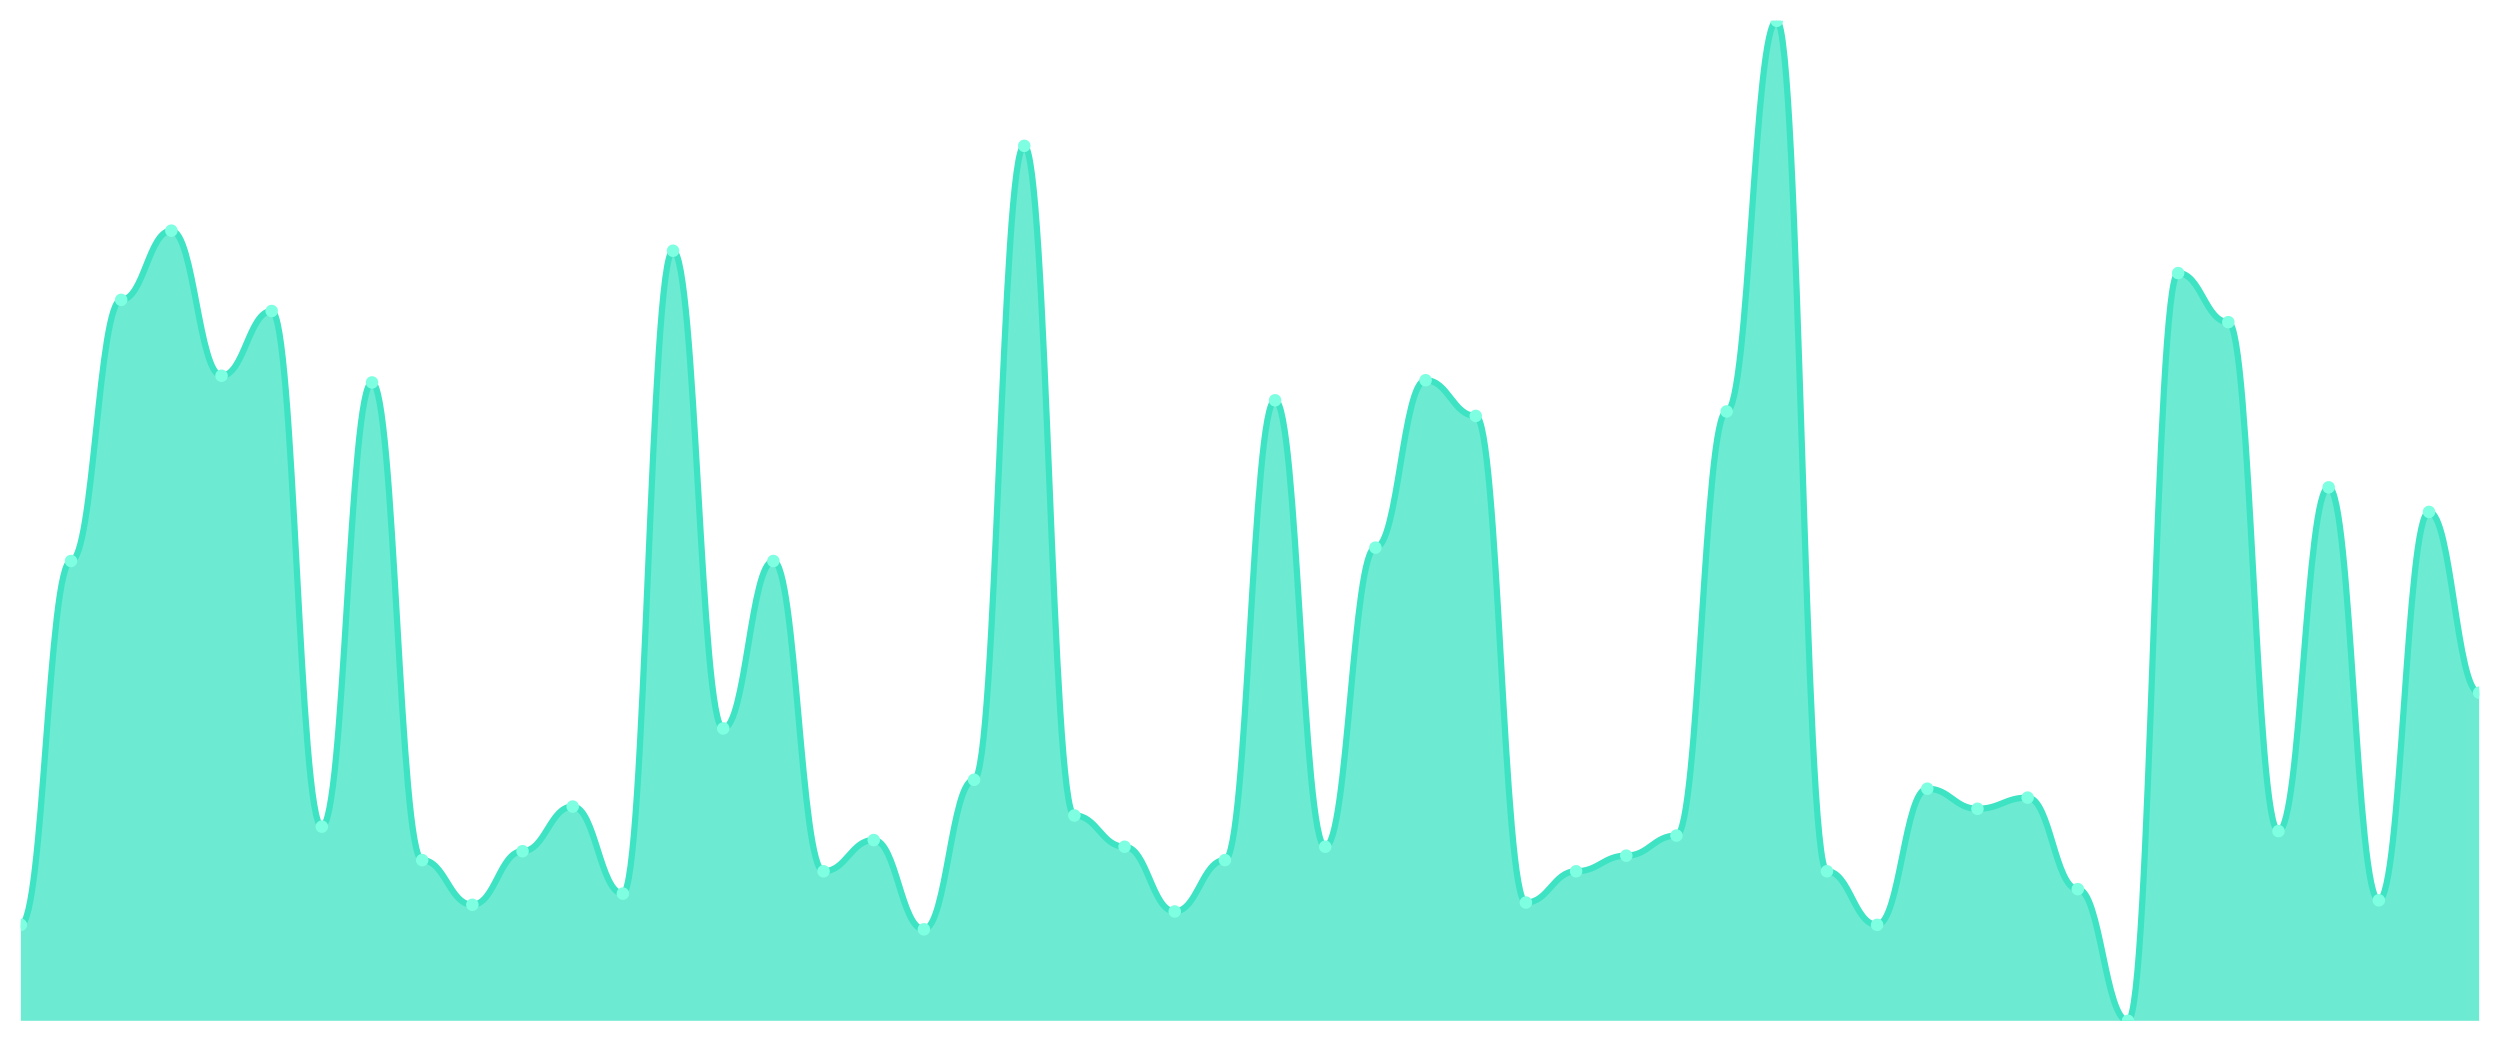
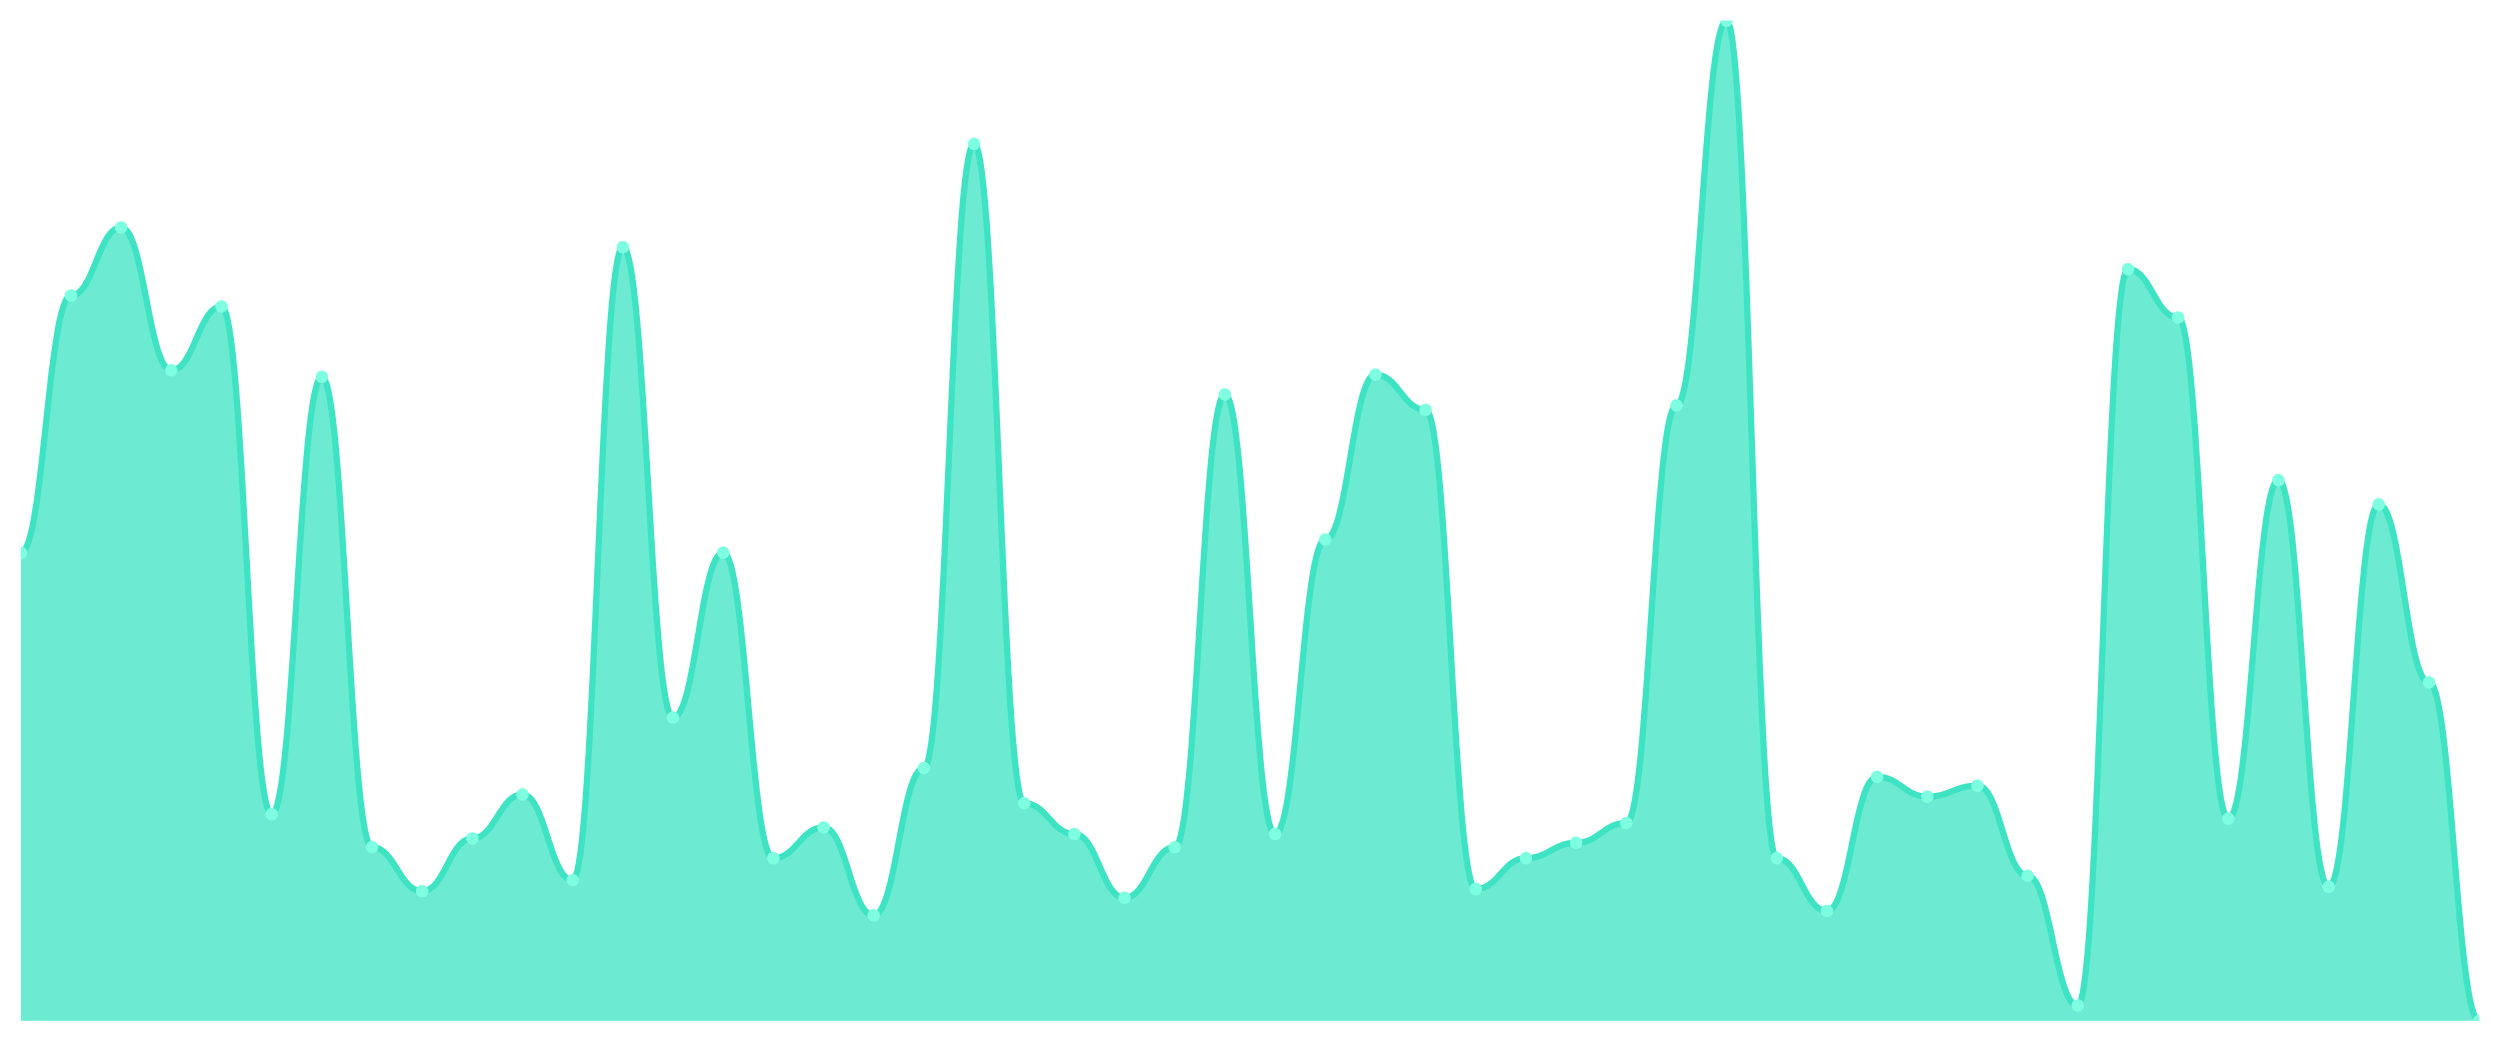
<svg xmlns="http://www.w3.org/2000/svg" viewBox="0 0 1200 500" width="1200" height="500">
  <defs>
    <clipPath id="c">
      <rect x="10" y="10" width="1180" height="480" />
    </clipPath>
  </defs>
  <rect width="1200" height="500" fill="none" />
  <g clip-path="url(#c)">
-     <path d="M 10,490 L 10,443.929 C 20.837,443.929 23.245,269.286 34.082,269.286 C 44.918,269.286 47.327,143.929 58.163,143.929 C 69,143.929 71.408,110.714 82.245,110.714 C 93.082,110.714 95.49,180.357 106.327,180.357 C 117.163,180.357 119.571,149.286 130.408,149.286 C 141.245,149.286 143.653,396.786 154.49,396.786 C 165.327,396.786 167.735,183.571 178.571,183.571 C 189.408,183.571 191.816,412.857 202.653,412.857 C 213.49,412.857 215.898,434.286 226.735,434.286 C 237.571,434.286 239.98,408.571 250.816,408.571 C 261.653,408.571 264.061,387.143 274.898,387.143 C 285.735,387.143 288.143,428.929 298.98,428.929 C 309.816,428.929 312.224,120.357 323.061,120.357 C 333.898,120.357 336.306,349.643 347.143,349.643 C 357.98,349.643 360.388,269.286 371.224,269.286 C 382.061,269.286 384.469,418.214 395.306,418.214 C 406.143,418.214 408.551,403.214 419.388,403.214 C 430.224,403.214 432.633,446.071 443.469,446.071 C 454.306,446.071 456.714,374.286 467.551,374.286 C 478.388,374.286 480.796,70 491.633,70 C 502.469,70 504.878,391.429 515.714,391.429 C 526.551,391.429 528.959,406.429 539.796,406.429 C 550.633,406.429 553.041,437.5 563.878,437.5 C 574.714,437.5 577.122,412.857 587.959,412.857 C 598.796,412.857 601.204,192.143 612.041,192.143 C 622.878,192.143 625.286,406.429 636.122,406.429 C 646.959,406.429 649.367,262.857 660.204,262.857 C 671.041,262.857 673.449,182.5 684.286,182.5 C 695.122,182.5 697.531,199.643 708.367,199.643 C 719.204,199.643 721.612,433.214 732.449,433.214 C 743.286,433.214 745.694,418.214 756.531,418.214 C 767.367,418.214 769.776,410.714 780.612,410.714 C 791.449,410.714 793.857,401.071 804.694,401.071 C 815.531,401.071 817.939,197.5 828.776,197.5 C 839.612,197.5 842.02,10 852.857,10 C 863.694,10 866.102,418.214 876.939,418.214 C 887.776,418.214 890.184,443.929 901.02,443.929 C 911.857,443.929 914.265,378.571 925.102,378.571 C 935.939,378.571 938.347,388.214 949.184,388.214 C 960.02,388.214 962.429,382.857 973.265,382.857 C 984.102,382.857 986.51,426.786 997.347,426.786 C 1008.184,426.786 1010.592,490 1021.429,490 C 1032.265,490 1034.673,131.071 1045.51,131.071 C 1056.347,131.071 1058.755,154.643 1069.592,154.643 C 1080.429,154.643 1082.837,398.929 1093.673,398.929 C 1104.51,398.929 1106.918,233.929 1117.755,233.929 C 1128.592,233.929 1131,432.143 1141.837,432.143 C 1152.673,432.143 1155.082,245.714 1165.918,245.714 C 1176.755,245.714 1179.163,332.5 1190,332.5 L 1190,490 Z" fill="rgba(61,227,195,0.75)" />
-     <path d="M 10,443.929 C 20.837,443.929 23.245,269.286 34.082,269.286 C 44.918,269.286 47.327,143.929 58.163,143.929 C 69,143.929 71.408,110.714 82.245,110.714 C 93.082,110.714 95.49,180.357 106.327,180.357 C 117.163,180.357 119.571,149.286 130.408,149.286 C 141.245,149.286 143.653,396.786 154.49,396.786 C 165.327,396.786 167.735,183.571 178.571,183.571 C 189.408,183.571 191.816,412.857 202.653,412.857 C 213.49,412.857 215.898,434.286 226.735,434.286 C 237.571,434.286 239.98,408.571 250.816,408.571 C 261.653,408.571 264.061,387.143 274.898,387.143 C 285.735,387.143 288.143,428.929 298.98,428.929 C 309.816,428.929 312.224,120.357 323.061,120.357 C 333.898,120.357 336.306,349.643 347.143,349.643 C 357.98,349.643 360.388,269.286 371.224,269.286 C 382.061,269.286 384.469,418.214 395.306,418.214 C 406.143,418.214 408.551,403.214 419.388,403.214 C 430.224,403.214 432.633,446.071 443.469,446.071 C 454.306,446.071 456.714,374.286 467.551,374.286 C 478.388,374.286 480.796,70 491.633,70 C 502.469,70 504.878,391.429 515.714,391.429 C 526.551,391.429 528.959,406.429 539.796,406.429 C 550.633,406.429 553.041,437.5 563.878,437.5 C 574.714,437.5 577.122,412.857 587.959,412.857 C 598.796,412.857 601.204,192.143 612.041,192.143 C 622.878,192.143 625.286,406.429 636.122,406.429 C 646.959,406.429 649.367,262.857 660.204,262.857 C 671.041,262.857 673.449,182.5 684.286,182.5 C 695.122,182.5 697.531,199.643 708.367,199.643 C 719.204,199.643 721.612,433.214 732.449,433.214 C 743.286,433.214 745.694,418.214 756.531,418.214 C 767.367,418.214 769.776,410.714 780.612,410.714 C 791.449,410.714 793.857,401.071 804.694,401.071 C 815.531,401.071 817.939,197.5 828.776,197.5 C 839.612,197.5 842.02,10 852.857,10 C 863.694,10 866.102,418.214 876.939,418.214 C 887.776,418.214 890.184,443.929 901.02,443.929 C 911.857,443.929 914.265,378.571 925.102,378.571 C 935.939,378.571 938.347,388.214 949.184,388.214 C 960.02,388.214 962.429,382.857 973.265,382.857 C 984.102,382.857 986.51,426.786 997.347,426.786 C 1008.184,426.786 1010.592,490 1021.429,490 C 1032.265,490 1034.673,131.071 1045.51,131.071 C 1056.347,131.071 1058.755,154.643 1069.592,154.643 C 1080.429,154.643 1082.837,398.929 1093.673,398.929 C 1104.51,398.929 1106.918,233.929 1117.755,233.929 C 1128.592,233.929 1131,432.143 1141.837,432.143 C 1152.673,432.143 1155.082,245.714 1165.918,245.714 C 1176.755,245.714 1179.163,332.5 1190,332.5" fill="none" stroke="#3de3c3" stroke-width="3" stroke-linecap="round" stroke-linejoin="round" />
-     <circle cx="10" cy="443.929" r="3" fill="#7fffe1" />
-     <circle cx="34.082" cy="269.286" r="3" fill="#7fffe1" />
-     <circle cx="58.163" cy="143.929" r="3" fill="#7fffe1" />
-     <circle cx="82.245" cy="110.714" r="3" fill="#7fffe1" />
-     <circle cx="106.327" cy="180.357" r="3" fill="#7fffe1" />
-     <circle cx="130.408" cy="149.286" r="3" fill="#7fffe1" />
-     <circle cx="154.49" cy="396.786" r="3" fill="#7fffe1" />
-     <circle cx="178.571" cy="183.571" r="3" fill="#7fffe1" />
-     <circle cx="202.653" cy="412.857" r="3" fill="#7fffe1" />
-     <circle cx="226.735" cy="434.286" r="3" fill="#7fffe1" />
-     <circle cx="250.816" cy="408.571" r="3" fill="#7fffe1" />
-     <circle cx="274.898" cy="387.143" r="3" fill="#7fffe1" />
-     <circle cx="298.98" cy="428.929" r="3" fill="#7fffe1" />
-     <circle cx="323.061" cy="120.357" r="3" fill="#7fffe1" />
-     <circle cx="347.143" cy="349.643" r="3" fill="#7fffe1" />
-     <circle cx="371.224" cy="269.286" r="3" fill="#7fffe1" />
-     <circle cx="395.306" cy="418.214" r="3" fill="#7fffe1" />
-     <circle cx="419.388" cy="403.214" r="3" fill="#7fffe1" />
-     <circle cx="443.469" cy="446.071" r="3" fill="#7fffe1" />
-     <circle cx="467.551" cy="374.286" r="3" fill="#7fffe1" />
-     <circle cx="491.633" cy="70" r="3" fill="#7fffe1" />
-     <circle cx="515.714" cy="391.429" r="3" fill="#7fffe1" />
-     <circle cx="539.796" cy="406.429" r="3" fill="#7fffe1" />
-     <circle cx="563.878" cy="437.5" r="3" fill="#7fffe1" />
-     <circle cx="587.959" cy="412.857" r="3" fill="#7fffe1" />
-     <circle cx="612.041" cy="192.143" r="3" fill="#7fffe1" />
-     <circle cx="636.122" cy="406.429" r="3" fill="#7fffe1" />
-     <circle cx="660.204" cy="262.857" r="3" fill="#7fffe1" />
-     <circle cx="684.286" cy="182.5" r="3" fill="#7fffe1" />
-     <circle cx="708.367" cy="199.643" r="3" fill="#7fffe1" />
-     <circle cx="732.449" cy="433.214" r="3" fill="#7fffe1" />
-     <circle cx="756.531" cy="418.214" r="3" fill="#7fffe1" />
-     <circle cx="780.612" cy="410.714" r="3" fill="#7fffe1" />
-     <circle cx="804.694" cy="401.071" r="3" fill="#7fffe1" />
-     <circle cx="828.776" cy="197.5" r="3" fill="#7fffe1" />
-     <circle cx="852.857" cy="10" r="3" fill="#7fffe1" />
-     <circle cx="876.939" cy="418.214" r="3" fill="#7fffe1" />
-     <circle cx="901.02" cy="443.929" r="3" fill="#7fffe1" />
-     <circle cx="925.102" cy="378.571" r="3" fill="#7fffe1" />
-     <circle cx="949.184" cy="388.214" r="3" fill="#7fffe1" />
-     <circle cx="973.265" cy="382.857" r="3" fill="#7fffe1" />
-     <circle cx="997.347" cy="426.786" r="3" fill="#7fffe1" />
-     <circle cx="1021.429" cy="490" r="3" fill="#7fffe1" />
-     <circle cx="1045.51" cy="131.071" r="3" fill="#7fffe1" />
-     <circle cx="1069.592" cy="154.643" r="3" fill="#7fffe1" />
-     <circle cx="1093.673" cy="398.929" r="3" fill="#7fffe1" />
-     <circle cx="1117.755" cy="233.929" r="3" fill="#7fffe1" />
-     <circle cx="1141.837" cy="432.143" r="3" fill="#7fffe1" />
-     <circle cx="1165.918" cy="245.714" r="3" fill="#7fffe1" />
-     <circle cx="1190" cy="332.5" r="3" fill="#7fffe1" />
+     <path d="M 10,490 L 10,265.297 C 20.837,265.297 23.245,141.868 34.082,141.868 C 44.918,141.868 47.327,109.165 58.163,109.165 C 69,109.165 71.408,177.736 82.245,177.736 C 93.082,177.736 95.49,147.143 106.327,147.143 C 117.163,147.143 119.571,390.835 130.408,390.835 C 141.245,390.835 143.653,180.901 154.49,180.901 C 165.327,180.901 167.735,406.659 178.571,406.659 C 189.408,406.659 191.816,427.758 202.653,427.758 C 213.49,427.758 215.898,402.44 226.735,402.44 C 237.571,402.44 239.98,381.341 250.816,381.341 C 261.653,381.341 264.061,422.484 274.898,422.484 C 285.735,422.484 288.143,118.659 298.98,118.659 C 309.816,118.659 312.224,344.418 323.061,344.418 C 333.898,344.418 336.306,265.297 347.143,265.297 C 357.98,265.297 360.388,411.934 371.224,411.934 C 382.061,411.934 384.469,397.165 395.306,397.165 C 406.143,397.165 408.551,439.363 419.388,439.363 C 430.224,439.363 432.633,368.681 443.469,368.681 C 454.306,368.681 456.714,69.077 467.551,69.077 C 478.388,69.077 480.796,385.56 491.633,385.56 C 502.469,385.56 504.878,400.33 515.714,400.33 C 526.551,400.33 528.959,430.923 539.796,430.923 C 550.633,430.923 553.041,406.659 563.878,406.659 C 574.714,406.659 577.122,189.341 587.959,189.341 C 598.796,189.341 601.204,400.33 612.041,400.33 C 622.878,400.33 625.286,258.967 636.122,258.967 C 646.959,258.967 649.367,179.846 660.204,179.846 C 671.041,179.846 673.449,196.725 684.286,196.725 C 695.122,196.725 697.531,426.703 708.367,426.703 C 719.204,426.703 721.612,411.934 732.449,411.934 C 743.286,411.934 745.694,404.549 756.531,404.549 C 767.367,404.549 769.776,395.055 780.612,395.055 C 791.449,395.055 793.857,194.615 804.694,194.615 C 815.531,194.615 817.939,10 828.776,10 C 839.612,10 842.02,411.934 852.857,411.934 C 863.694,411.934 866.102,437.253 876.939,437.253 C 887.776,437.253 890.184,372.901 901.02,372.901 C 911.857,372.901 914.265,382.396 925.102,382.396 C 935.939,382.396 938.347,377.121 949.184,377.121 C 960.02,377.121 962.429,420.374 973.265,420.374 C 984.102,420.374 986.51,482.615 997.347,482.615 C 1008.184,482.615 1010.592,129.209 1021.429,129.209 C 1032.265,129.209 1034.673,152.418 1045.51,152.418 C 1056.347,152.418 1058.755,392.945 1069.592,392.945 C 1080.429,392.945 1082.837,230.484 1093.673,230.484 C 1104.51,230.484 1106.918,425.648 1117.755,425.648 C 1128.592,425.648 1131,242.088 1141.837,242.088 C 1152.673,242.088 1155.082,327.538 1165.918,327.538 C 1176.755,327.538 1179.163,490 1190,490 L 1190,490 Z" fill="rgba(61,227,195,0.75)" />
+     <path d="M 10,265.297 C 20.837,265.297 23.245,141.868 34.082,141.868 C 44.918,141.868 47.327,109.165 58.163,109.165 C 69,109.165 71.408,177.736 82.245,177.736 C 93.082,177.736 95.49,147.143 106.327,147.143 C 117.163,147.143 119.571,390.835 130.408,390.835 C 141.245,390.835 143.653,180.901 154.49,180.901 C 165.327,180.901 167.735,406.659 178.571,406.659 C 189.408,406.659 191.816,427.758 202.653,427.758 C 213.49,427.758 215.898,402.44 226.735,402.44 C 237.571,402.44 239.98,381.341 250.816,381.341 C 261.653,381.341 264.061,422.484 274.898,422.484 C 285.735,422.484 288.143,118.659 298.98,118.659 C 309.816,118.659 312.224,344.418 323.061,344.418 C 333.898,344.418 336.306,265.297 347.143,265.297 C 357.98,265.297 360.388,411.934 371.224,411.934 C 382.061,411.934 384.469,397.165 395.306,397.165 C 406.143,397.165 408.551,439.363 419.388,439.363 C 430.224,439.363 432.633,368.681 443.469,368.681 C 454.306,368.681 456.714,69.077 467.551,69.077 C 478.388,69.077 480.796,385.56 491.633,385.56 C 502.469,385.56 504.878,400.33 515.714,400.33 C 526.551,400.33 528.959,430.923 539.796,430.923 C 550.633,430.923 553.041,406.659 563.878,406.659 C 574.714,406.659 577.122,189.341 587.959,189.341 C 598.796,189.341 601.204,400.33 612.041,400.33 C 622.878,400.33 625.286,258.967 636.122,258.967 C 646.959,258.967 649.367,179.846 660.204,179.846 C 671.041,179.846 673.449,196.725 684.286,196.725 C 695.122,196.725 697.531,426.703 708.367,426.703 C 719.204,426.703 721.612,411.934 732.449,411.934 C 743.286,411.934 745.694,404.549 756.531,404.549 C 767.367,404.549 769.776,395.055 780.612,395.055 C 791.449,395.055 793.857,194.615 804.694,194.615 C 815.531,194.615 817.939,10 828.776,10 C 839.612,10 842.02,411.934 852.857,411.934 C 863.694,411.934 866.102,437.253 876.939,437.253 C 887.776,437.253 890.184,372.901 901.02,372.901 C 911.857,372.901 914.265,382.396 925.102,382.396 C 935.939,382.396 938.347,377.121 949.184,377.121 C 960.02,377.121 962.429,420.374 973.265,420.374 C 984.102,420.374 986.51,482.615 997.347,482.615 C 1008.184,482.615 1010.592,129.209 1021.429,129.209 C 1032.265,129.209 1034.673,152.418 1045.51,152.418 C 1056.347,152.418 1058.755,392.945 1069.592,392.945 C 1080.429,392.945 1082.837,230.484 1093.673,230.484 C 1104.51,230.484 1106.918,425.648 1117.755,425.648 C 1128.592,425.648 1131,242.088 1141.837,242.088 C 1152.673,242.088 1155.082,327.538 1165.918,327.538 C 1176.755,327.538 1179.163,490 1190,490" fill="none" stroke="#3de3c3" stroke-width="3" stroke-linecap="round" stroke-linejoin="round" />
+     <circle cx="10" cy="265.297" r="3" fill="#7fffe1" />
+     <circle cx="34.082" cy="141.868" r="3" fill="#7fffe1" />
+     <circle cx="58.163" cy="109.165" r="3" fill="#7fffe1" />
+     <circle cx="82.245" cy="177.736" r="3" fill="#7fffe1" />
+     <circle cx="106.327" cy="147.143" r="3" fill="#7fffe1" />
+     <circle cx="130.408" cy="390.835" r="3" fill="#7fffe1" />
+     <circle cx="154.49" cy="180.901" r="3" fill="#7fffe1" />
+     <circle cx="178.571" cy="406.659" r="3" fill="#7fffe1" />
+     <circle cx="202.653" cy="427.758" r="3" fill="#7fffe1" />
+     <circle cx="226.735" cy="402.44" r="3" fill="#7fffe1" />
+     <circle cx="250.816" cy="381.341" r="3" fill="#7fffe1" />
+     <circle cx="274.898" cy="422.484" r="3" fill="#7fffe1" />
+     <circle cx="298.98" cy="118.659" r="3" fill="#7fffe1" />
+     <circle cx="323.061" cy="344.418" r="3" fill="#7fffe1" />
+     <circle cx="347.143" cy="265.297" r="3" fill="#7fffe1" />
+     <circle cx="371.224" cy="411.934" r="3" fill="#7fffe1" />
+     <circle cx="395.306" cy="397.165" r="3" fill="#7fffe1" />
+     <circle cx="419.388" cy="439.363" r="3" fill="#7fffe1" />
+     <circle cx="443.469" cy="368.681" r="3" fill="#7fffe1" />
+     <circle cx="467.551" cy="69.077" r="3" fill="#7fffe1" />
+     <circle cx="491.633" cy="385.56" r="3" fill="#7fffe1" />
+     <circle cx="515.714" cy="400.33" r="3" fill="#7fffe1" />
+     <circle cx="539.796" cy="430.923" r="3" fill="#7fffe1" />
+     <circle cx="563.878" cy="406.659" r="3" fill="#7fffe1" />
+     <circle cx="587.959" cy="189.341" r="3" fill="#7fffe1" />
+     <circle cx="612.041" cy="400.33" r="3" fill="#7fffe1" />
+     <circle cx="636.122" cy="258.967" r="3" fill="#7fffe1" />
+     <circle cx="660.204" cy="179.846" r="3" fill="#7fffe1" />
+     <circle cx="684.286" cy="196.725" r="3" fill="#7fffe1" />
+     <circle cx="708.367" cy="426.703" r="3" fill="#7fffe1" />
+     <circle cx="732.449" cy="411.934" r="3" fill="#7fffe1" />
+     <circle cx="756.531" cy="404.549" r="3" fill="#7fffe1" />
+     <circle cx="780.612" cy="395.055" r="3" fill="#7fffe1" />
+     <circle cx="804.694" cy="194.615" r="3" fill="#7fffe1" />
+     <circle cx="828.776" cy="10" r="3" fill="#7fffe1" />
+     <circle cx="852.857" cy="411.934" r="3" fill="#7fffe1" />
+     <circle cx="876.939" cy="437.253" r="3" fill="#7fffe1" />
+     <circle cx="901.02" cy="372.901" r="3" fill="#7fffe1" />
+     <circle cx="925.102" cy="382.396" r="3" fill="#7fffe1" />
+     <circle cx="949.184" cy="377.121" r="3" fill="#7fffe1" />
+     <circle cx="973.265" cy="420.374" r="3" fill="#7fffe1" />
+     <circle cx="997.347" cy="482.615" r="3" fill="#7fffe1" />
+     <circle cx="1021.429" cy="129.209" r="3" fill="#7fffe1" />
+     <circle cx="1045.51" cy="152.418" r="3" fill="#7fffe1" />
+     <circle cx="1069.592" cy="392.945" r="3" fill="#7fffe1" />
+     <circle cx="1093.673" cy="230.484" r="3" fill="#7fffe1" />
+     <circle cx="1117.755" cy="425.648" r="3" fill="#7fffe1" />
+     <circle cx="1141.837" cy="242.088" r="3" fill="#7fffe1" />
+     <circle cx="1165.918" cy="327.538" r="3" fill="#7fffe1" />
+     <circle cx="1190" cy="490" r="3" fill="#7fffe1" />
  </g>
</svg>
